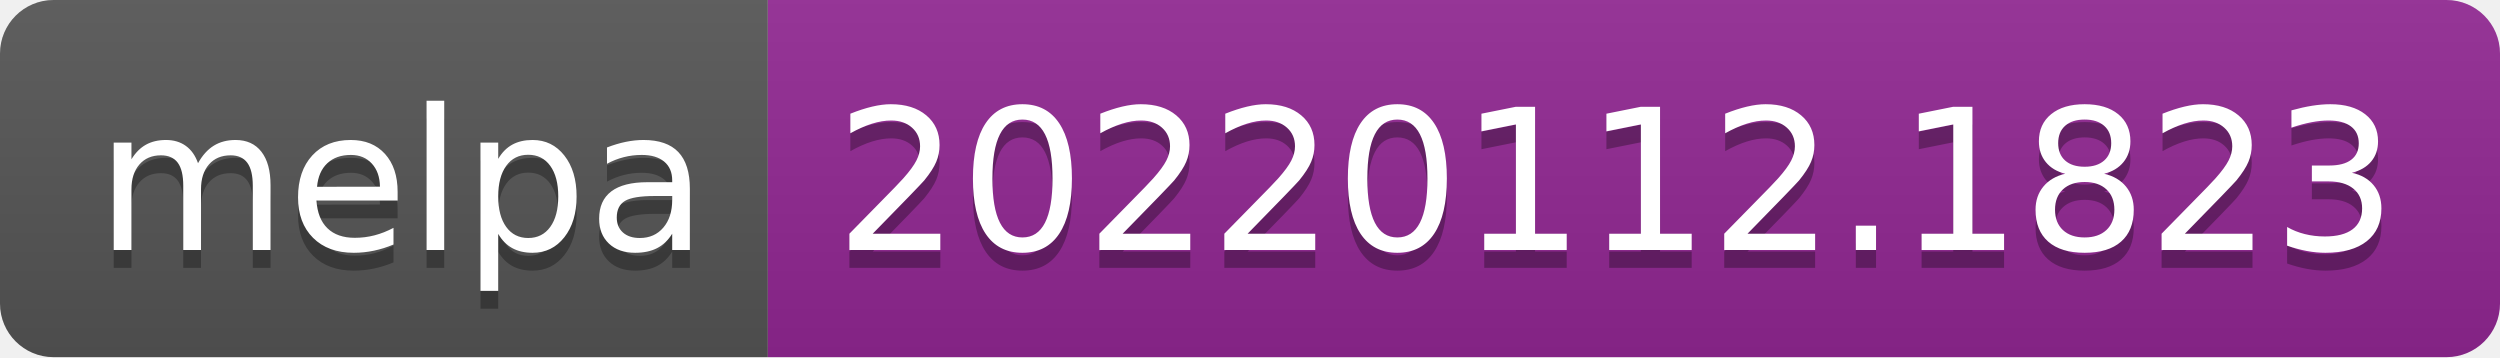
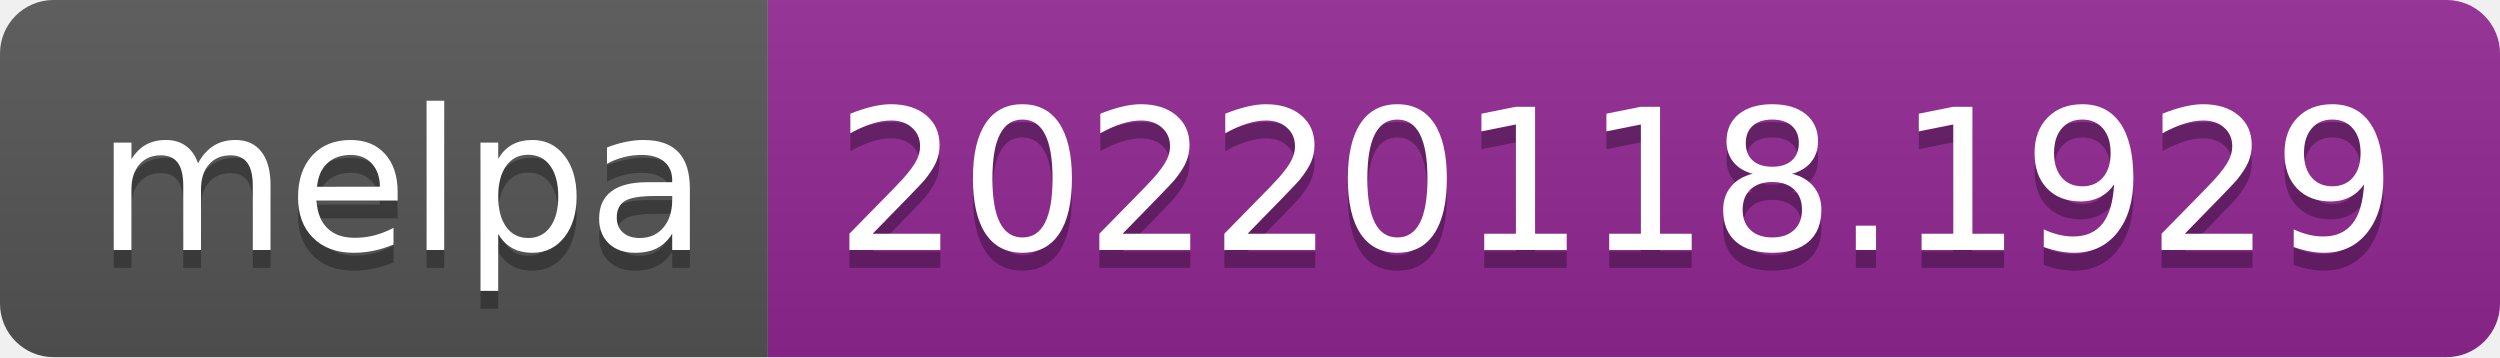
- <svg xmlns="http://www.w3.org/2000/svg" width="140" height="20" role="img" aria-label="melpa: 20220112.1823">
+ <svg xmlns="http://www.w3.org/2000/svg" width="140" height="20" role="img" aria-label="melpa: 20220118.1929">
  <linearGradient id="s" x2="0" y2="100%">
    <stop offset="0" stop-color="#bbb" stop-opacity=".1" />
    <stop offset="1" stop-opacity=".1" />
  </linearGradient>
  <clipPath id="r">
    <rect width="140" height="20" rx="3" fill="#fff" />
  </clipPath>
  <g clip-path="url(#r)">
    <rect width="43" height="20" fill="#555" />
    <rect x="43" width="97" height="20" fill="#922793" />
    <rect width="140" height="20" fill="url(#s)" />
  </g>
  <g fill="#fff" text-anchor="middle" font-family="Verdana,Geneva,DejaVu Sans,sans-serif" text-rendering="geometricPrecision" font-size="110">
    <text aria-hidden="true" x="225" y="150" fill="#010101" fill-opacity=".3" transform="scale(.1)" textLength="330">melpa</text>
    <text x="225" y="140" transform="scale(.1)" fill="#fff" textLength="330">melpa</text>
-     <text aria-hidden="true" x="905" y="150" fill="#010101" fill-opacity=".3" transform="scale(.1)" textLength="870">20220112.1823</text>
-     <text x="905" y="140" transform="scale(.1)" fill="#fff" textLength="870">20220112.1823</text>
+     <text aria-hidden="true" x="905" y="150" fill="#010101" fill-opacity=".3" transform="scale(.1)" textLength="870">20220118.1929</text>
+     <text x="905" y="140" transform="scale(.1)" fill="#fff" textLength="870">20220118.1929</text>
  </g>
</svg>
